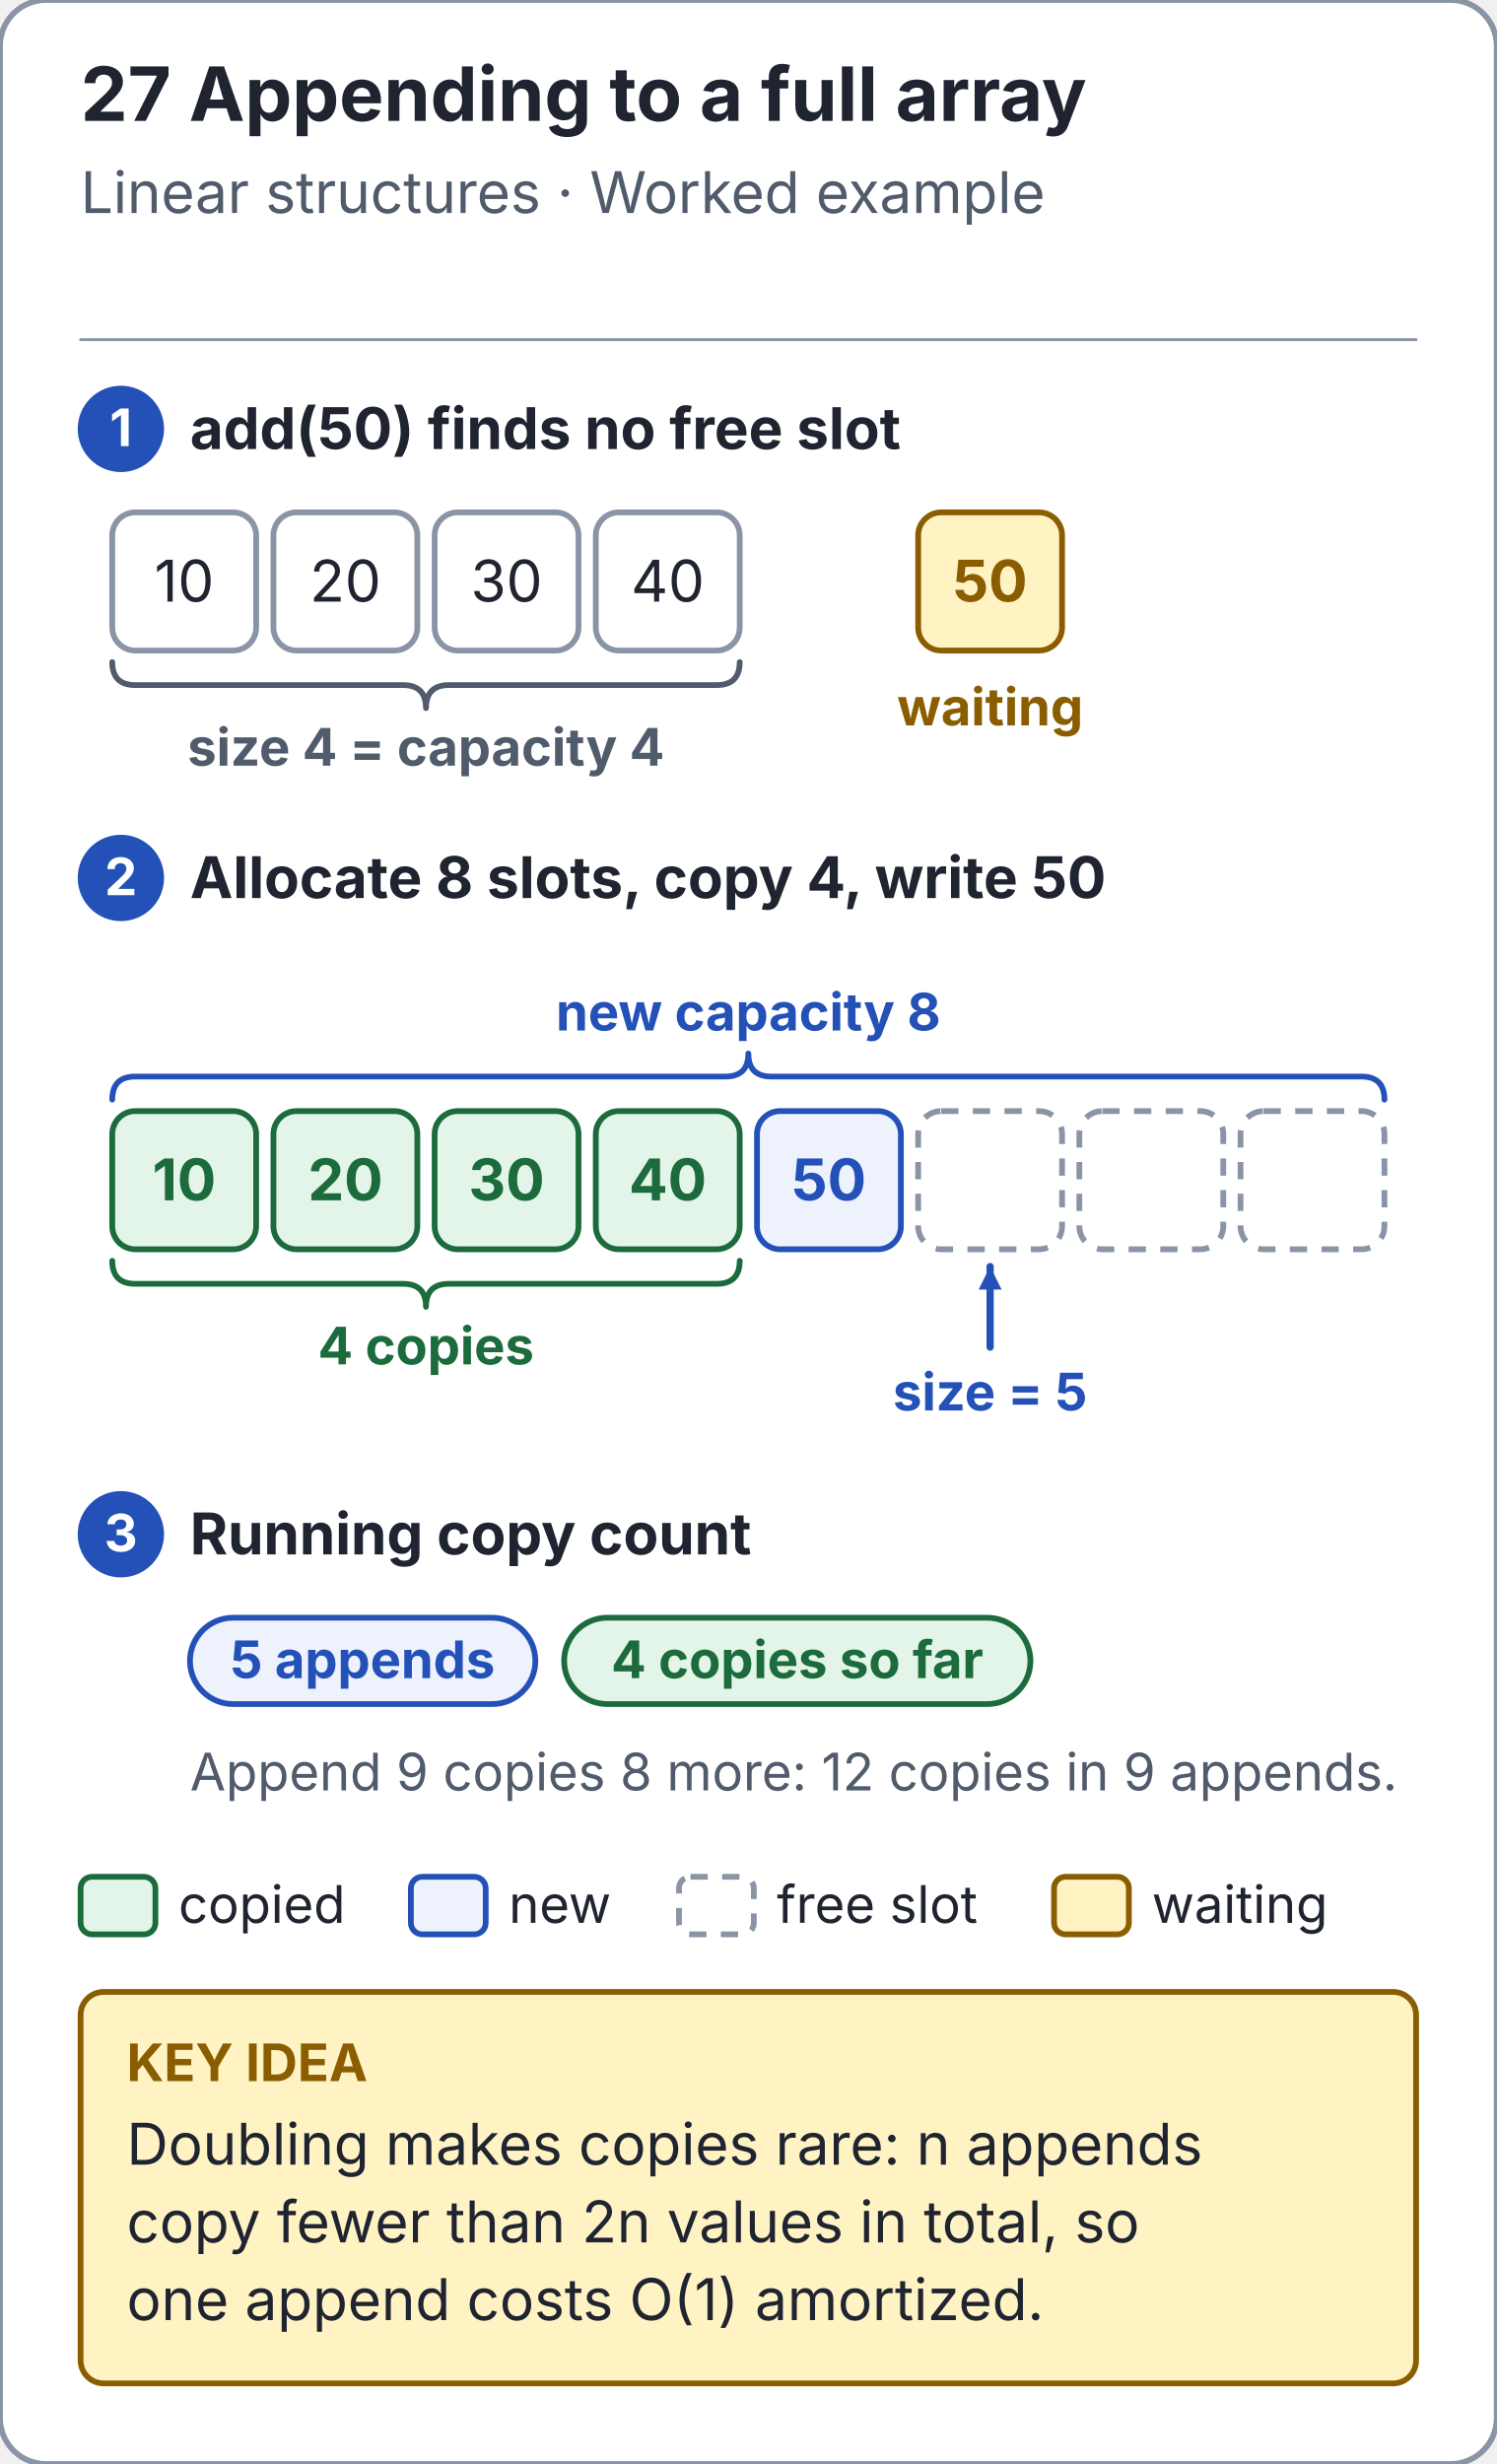
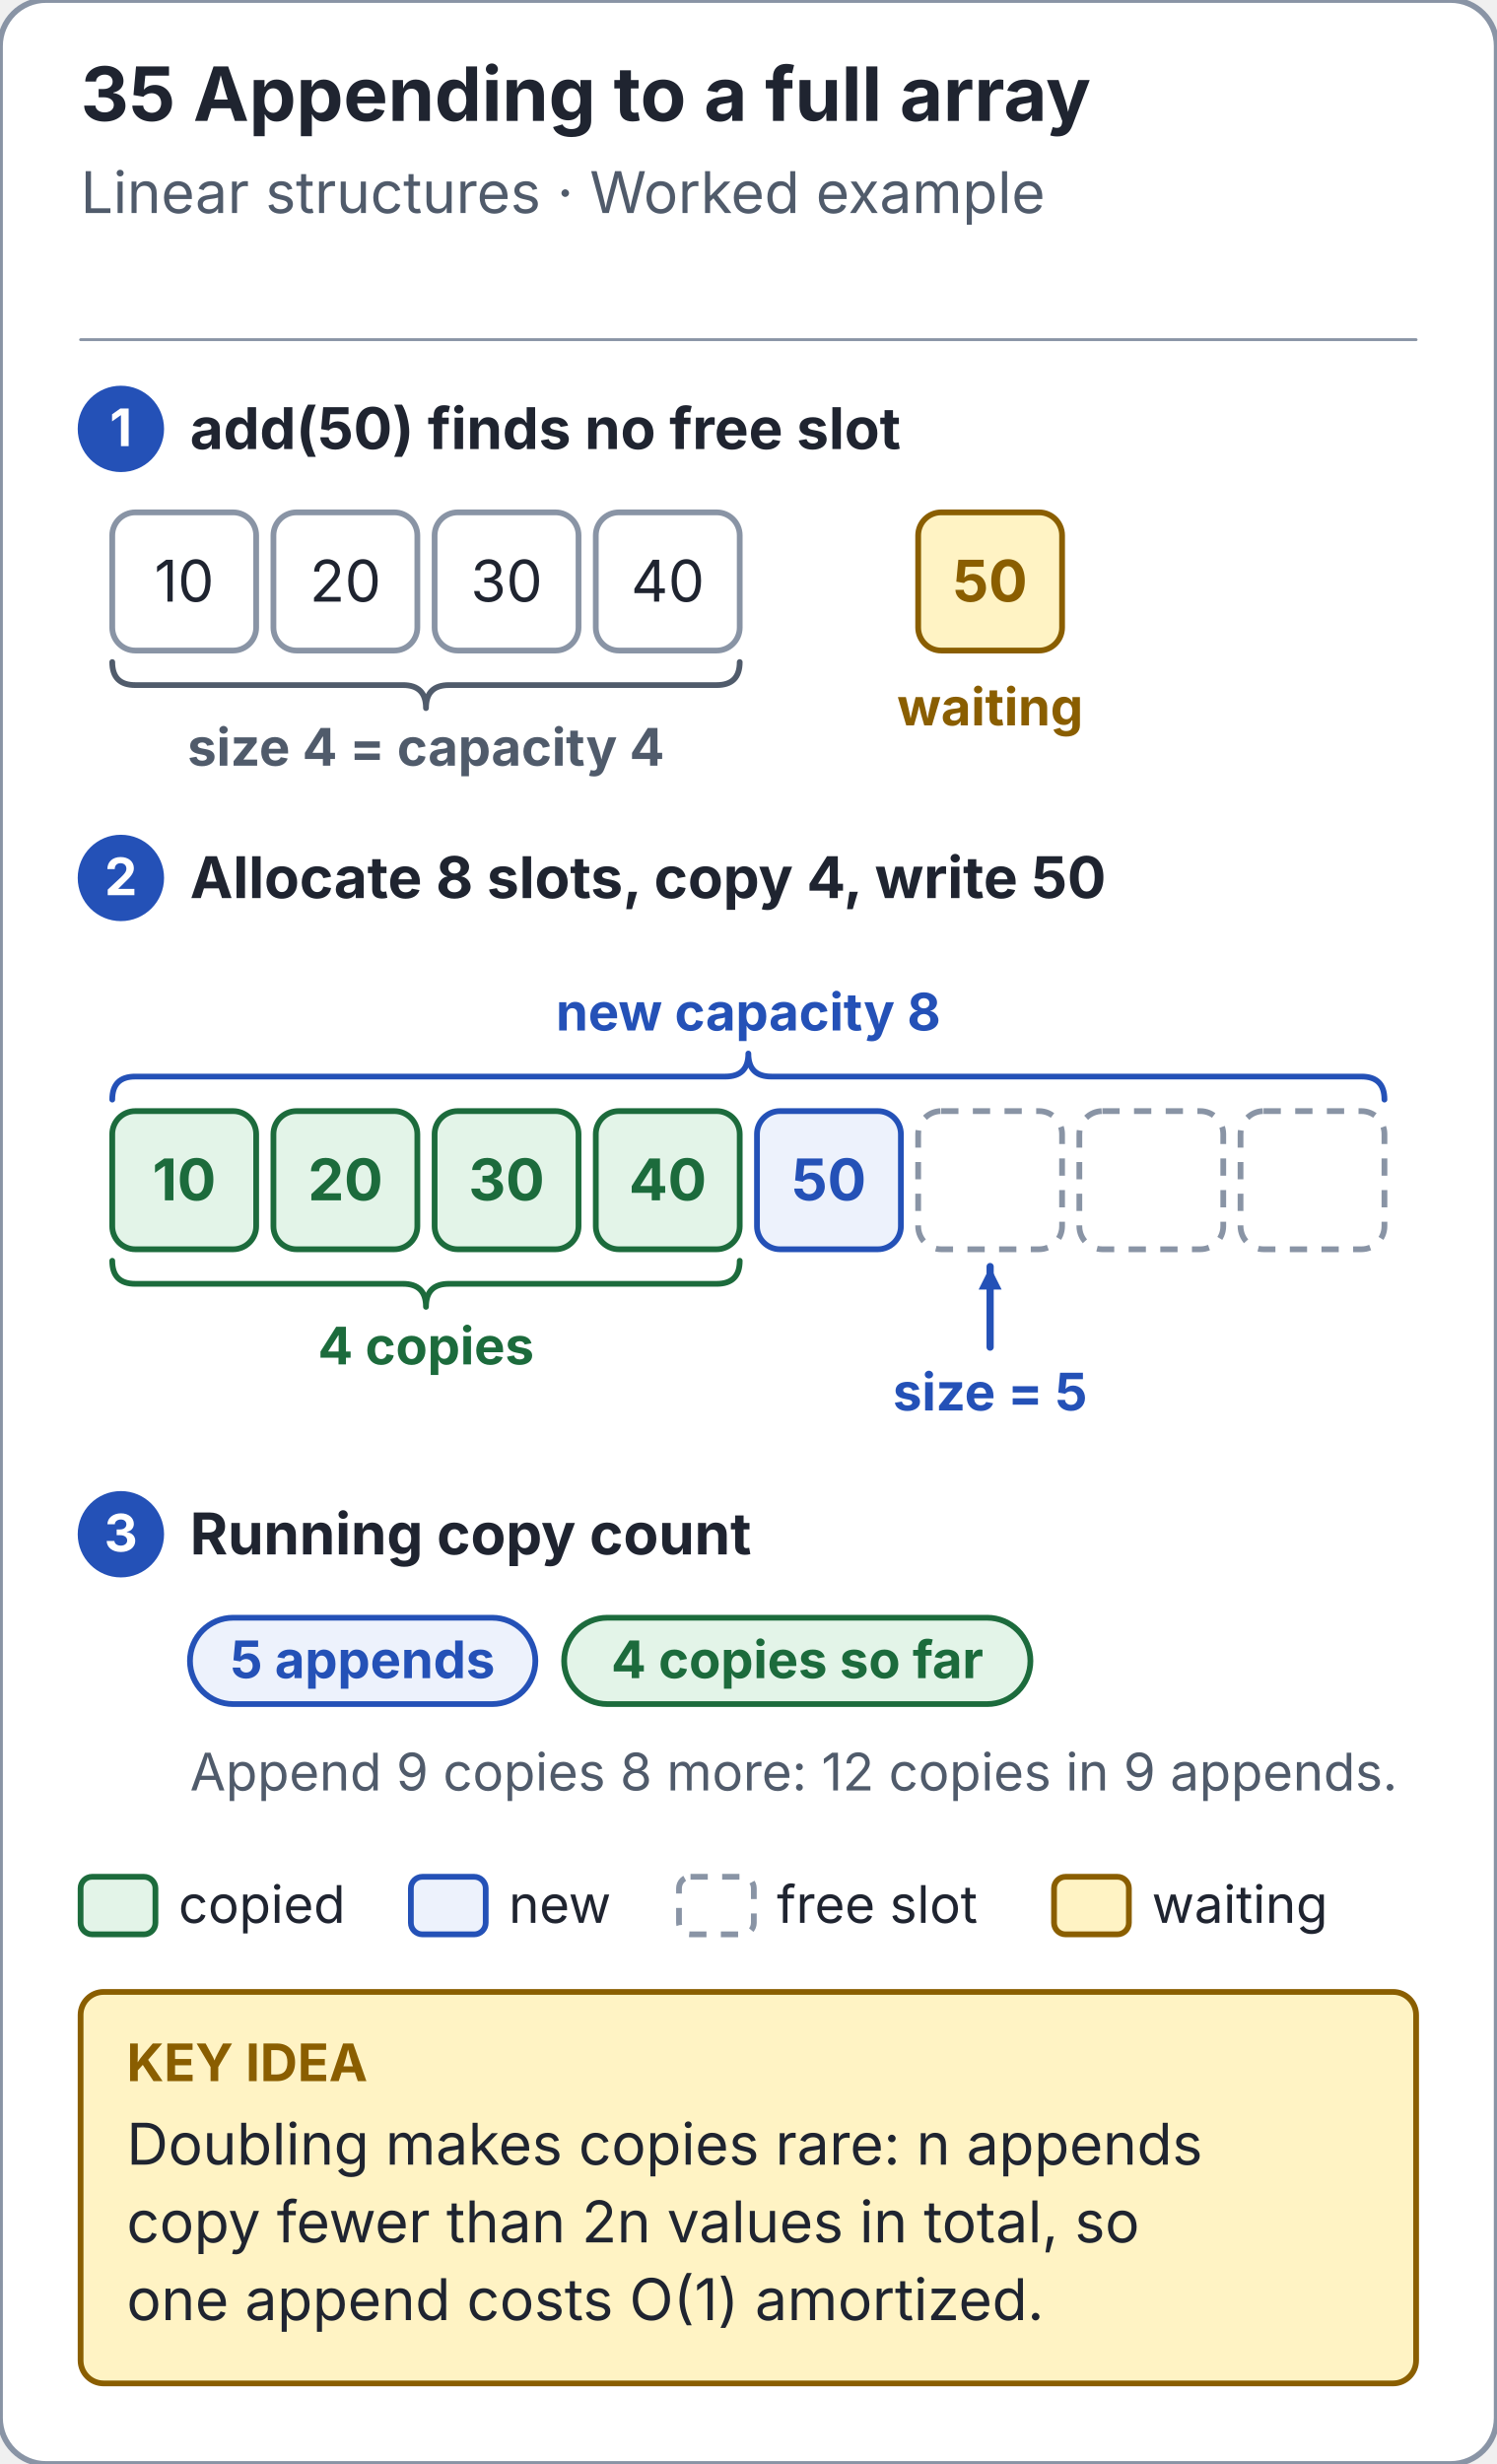
<svg xmlns="http://www.w3.org/2000/svg" viewBox="0 0 520 856" width="520" height="856" role="img" aria-labelledby="title desc">
  <style>text{font-family:system-ui,-apple-system,BlinkMacSystemFont,"Segoe UI",sans-serif} line,path{stroke-linecap:round;stroke-linejoin:round}</style>
  <defs>
    <marker id="dynamic-array-growth-paper-arrow" markerWidth="9" markerHeight="9" refX="8" refY="4" orient="auto" markerUnits="userSpaceOnUse">
      <path d="M 0 0 L 8 4 L 0 8 Z" fill="#ffffff" />
    </marker>
    <marker id="dynamic-array-growth-ink-arrow" markerWidth="9" markerHeight="9" refX="8" refY="4" orient="auto" markerUnits="userSpaceOnUse">
      <path d="M 0 0 L 8 4 L 0 8 Z" fill="#1f2430" />
    </marker>
    <marker id="dynamic-array-growth-muted-arrow" markerWidth="9" markerHeight="9" refX="8" refY="4" orient="auto" markerUnits="userSpaceOnUse">
      <path d="M 0 0 L 8 4 L 0 8 Z" fill="#505b6b" />
    </marker>
    <marker id="dynamic-array-growth-line-arrow" markerWidth="9" markerHeight="9" refX="8" refY="4" orient="auto" markerUnits="userSpaceOnUse">
      <path d="M 0 0 L 8 4 L 0 8 Z" fill="#8994a5" />
    </marker>
    <marker id="dynamic-array-growth-blue-arrow" markerWidth="9" markerHeight="9" refX="8" refY="4" orient="auto" markerUnits="userSpaceOnUse">
      <path d="M 0 0 L 8 4 L 0 8 Z" fill="#2451b7" />
    </marker>
    <marker id="dynamic-array-growth-soft-arrow" markerWidth="9" markerHeight="9" refX="8" refY="4" orient="auto" markerUnits="userSpaceOnUse">
      <path d="M 0 0 L 8 4 L 0 8 Z" fill="#edf2fc" />
    </marker>
    <marker id="dynamic-array-growth-note-arrow" markerWidth="9" markerHeight="9" refX="8" refY="4" orient="auto" markerUnits="userSpaceOnUse">
      <path d="M 0 0 L 8 4 L 0 8 Z" fill="#fff3c4" />
    </marker>
    <marker id="dynamic-array-growth-gold-arrow" markerWidth="9" markerHeight="9" refX="8" refY="4" orient="auto" markerUnits="userSpaceOnUse">
      <path d="M 0 0 L 8 4 L 0 8 Z" fill="#8a5e00" />
    </marker>
    <marker id="dynamic-array-growth-red-arrow" markerWidth="9" markerHeight="9" refX="8" refY="4" orient="auto" markerUnits="userSpaceOnUse">
      <path d="M 0 0 L 8 4 L 0 8 Z" fill="#bd3026" />
    </marker>
    <marker id="dynamic-array-growth-panel-arrow" markerWidth="9" markerHeight="9" refX="8" refY="4" orient="auto" markerUnits="userSpaceOnUse">
      <path d="M 0 0 L 8 4 L 0 8 Z" fill="#f6f8fb" />
    </marker>
    <marker id="dynamic-array-growth-green-arrow" markerWidth="9" markerHeight="9" refX="8" refY="4" orient="auto" markerUnits="userSpaceOnUse">
      <path d="M 0 0 L 8 4 L 0 8 Z" fill="#1c6b3c" />
    </marker>
    <marker id="dynamic-array-growth-mint-arrow" markerWidth="9" markerHeight="9" refX="8" refY="4" orient="auto" markerUnits="userSpaceOnUse">
      <path d="M 0 0 L 8 4 L 0 8 Z" fill="#e3f4e8" />
    </marker>
    <marker id="dynamic-array-growth-violet-arrow" markerWidth="9" markerHeight="9" refX="8" refY="4" orient="auto" markerUnits="userSpaceOnUse">
      <path d="M 0 0 L 8 4 L 0 8 Z" fill="#6b3fb8" />
    </marker>
    <marker id="dynamic-array-growth-lilac-arrow" markerWidth="9" markerHeight="9" refX="8" refY="4" orient="auto" markerUnits="userSpaceOnUse">
      <path d="M 0 0 L 8 4 L 0 8 Z" fill="#f0eafb" />
    </marker>
    <marker id="dynamic-array-growth-rose-arrow" markerWidth="9" markerHeight="9" refX="8" refY="4" orient="auto" markerUnits="userSpaceOnUse">
      <path d="M 0 0 L 8 4 L 0 8 Z" fill="#fde9e7" />
    </marker>
  </defs>
  <rect x="0" y="0" width="520" height="856" rx="16" fill="#ffffff" stroke="#8994a5" stroke-width="2" />
-   <text x="28" y="42" font-size="26" fill="#1f2430" text-anchor="start" font-weight="700">27  Appending to a full array</text>
+   <text x="28" y="42" font-size="26" fill="#1f2430" text-anchor="start" font-weight="700">35  Appending to a full array</text>
  <text x="28" y="74" font-size="20" fill="#505b6b" text-anchor="start" font-weight="400">Linear structures · Worked example</text>
  <line x1="28" y1="118" x2="492" y2="118" stroke="#8994a5" stroke-width="1" />
  <circle cx="42" cy="149" r="14" fill="#2451b7" stroke="#2451b7" stroke-width="2" />
  <text x="42" y="155" font-size="18" fill="#ffffff" text-anchor="middle" font-weight="700">1</text>
  <text x="66" y="156" font-size="20" fill="#1f2430" text-anchor="start" font-weight="700">add(50) finds no free slot</text>
  <rect x="39" y="178" width="50" height="48" rx="8" fill="#ffffff" stroke="#8994a5" stroke-width="2" />
  <text x="64.0" y="209.0" font-size="20" fill="#1f2430" text-anchor="middle" font-weight="400">10</text>
  <rect x="95" y="178" width="50" height="48" rx="8" fill="#ffffff" stroke="#8994a5" stroke-width="2" />
  <text x="120.0" y="209.0" font-size="20" fill="#1f2430" text-anchor="middle" font-weight="400">20</text>
  <rect x="151" y="178" width="50" height="48" rx="8" fill="#ffffff" stroke="#8994a5" stroke-width="2" />
  <text x="176.0" y="209.0" font-size="20" fill="#1f2430" text-anchor="middle" font-weight="400">30</text>
  <rect x="207" y="178" width="50" height="48" rx="8" fill="#ffffff" stroke="#8994a5" stroke-width="2" />
  <text x="232.0" y="209.0" font-size="20" fill="#1f2430" text-anchor="middle" font-weight="400">40</text>
  <rect x="319" y="178" width="50" height="48" rx="8" fill="#fff3c4" stroke="#8a5e00" stroke-width="2" />
  <text x="344.0" y="209.0" font-size="20" fill="#8a5e00" text-anchor="middle" font-weight="700">50</text>
  <text x="344.0" y="252" font-size="18" fill="#8a5e00" text-anchor="middle" font-weight="700">waiting</text>
  <path d="M 39 230 Q 39 238 47 238 H 140.0 Q 148.0 238 148.0 246 Q 148.0 238 156.0 238 H 249 Q 257 238 257 230" fill="none" stroke="#505b6b" stroke-width="2" />
  <text x="148.0" y="266" font-size="18" fill="#505b6b" text-anchor="middle" font-weight="700">size 4 = capacity 4</text>
  <circle cx="42" cy="305" r="14" fill="#2451b7" stroke="#2451b7" stroke-width="2" />
  <text x="42" y="311" font-size="18" fill="#ffffff" text-anchor="middle" font-weight="700">2</text>
  <text x="66" y="312" font-size="20" fill="#1f2430" text-anchor="start" font-weight="700">Allocate 8 slots, copy 4, write 50</text>
  <path d="M 39 382 Q 39 374 47 374 H 252.0 Q 260.0 374 260.0 366 Q 260.0 374 268.0 374 H 473 Q 481 374 481 382" fill="none" stroke="#2451b7" stroke-width="2" />
  <text x="260.0" y="358" font-size="18" fill="#2451b7" text-anchor="middle" font-weight="700">new capacity 8</text>
  <rect x="39" y="386" width="50" height="48" rx="8" fill="#e3f4e8" stroke="#1c6b3c" stroke-width="2" />
  <text x="64.0" y="417.0" font-size="20" fill="#1c6b3c" text-anchor="middle" font-weight="700">10</text>
  <rect x="95" y="386" width="50" height="48" rx="8" fill="#e3f4e8" stroke="#1c6b3c" stroke-width="2" />
  <text x="120.0" y="417.0" font-size="20" fill="#1c6b3c" text-anchor="middle" font-weight="700">20</text>
  <rect x="151" y="386" width="50" height="48" rx="8" fill="#e3f4e8" stroke="#1c6b3c" stroke-width="2" />
  <text x="176.0" y="417.0" font-size="20" fill="#1c6b3c" text-anchor="middle" font-weight="700">30</text>
  <rect x="207" y="386" width="50" height="48" rx="8" fill="#e3f4e8" stroke="#1c6b3c" stroke-width="2" />
  <text x="232.0" y="417.0" font-size="20" fill="#1c6b3c" text-anchor="middle" font-weight="700">40</text>
  <rect x="263" y="386" width="50" height="48" rx="8" fill="#edf2fc" stroke="#2451b7" stroke-width="2" />
  <text x="288.0" y="417.0" font-size="20" fill="#2451b7" text-anchor="middle" font-weight="700">50</text>
  <rect x="319" y="386" width="50" height="48" rx="8" fill="#ffffff" stroke="#8994a5" stroke-width="2" stroke-dasharray="6 5" />
  <rect x="375" y="386" width="50" height="48" rx="8" fill="#ffffff" stroke="#8994a5" stroke-width="2" stroke-dasharray="6 5" />
  <rect x="431" y="386" width="50" height="48" rx="8" fill="#ffffff" stroke="#8994a5" stroke-width="2" stroke-dasharray="6 5" />
  <path d="M 39 438 Q 39 446 47 446 H 140.0 Q 148.0 446 148.0 454 Q 148.0 446 156.0 446 H 249 Q 257 446 257 438" fill="none" stroke="#1c6b3c" stroke-width="2" />
  <text x="148.0" y="474" font-size="18" fill="#1c6b3c" text-anchor="middle" font-weight="700">4 copies</text>
  <line x1="344.0" y1="468" x2="344.0" y2="440" stroke="#2451b7" stroke-width="2.5" marker-end="url(#dynamic-array-growth-blue-arrow)" />
  <text x="344.0" y="490" font-size="18" fill="#2451b7" text-anchor="middle" font-weight="700">size = 5</text>
  <circle cx="42" cy="533" r="14" fill="#2451b7" stroke="#2451b7" stroke-width="2" />
  <text x="42" y="539" font-size="18" fill="#ffffff" text-anchor="middle" font-weight="700">3</text>
  <text x="66" y="540" font-size="20" fill="#1f2430" text-anchor="start" font-weight="700">Running copy count</text>
  <rect x="66" y="562" width="120" height="30" rx="15" fill="#edf2fc" stroke="#2451b7" stroke-width="2" />
  <text x="126.0" y="583" font-size="18" fill="#2451b7" text-anchor="middle" font-weight="700">5 appends</text>
  <rect x="196" y="562" width="162" height="30" rx="15" fill="#e3f4e8" stroke="#1c6b3c" stroke-width="2" />
  <text x="277.0" y="583" font-size="18" fill="#1c6b3c" text-anchor="middle" font-weight="700">4 copies so far</text>
  <text x="66" y="622" font-size="18" fill="#505b6b" text-anchor="start" font-weight="400">Append 9 copies 8 more: 12 copies in 9 appends.</text>
  <rect x="28" y="652" width="26" height="20" rx="4" fill="#e3f4e8" stroke="#1c6b3c" stroke-width="2" />
  <text x="62" y="668" font-size="18" fill="#1f2430" text-anchor="start" font-weight="400">copied</text>
  <rect x="142.752" y="652" width="26" height="20" rx="4" fill="#edf2fc" stroke="#2451b7" stroke-width="2" />
  <text x="176.752" y="668" font-size="18" fill="#1f2430" text-anchor="start" font-weight="400">new</text>
  <rect x="235.904" y="652" width="26" height="20" rx="4" fill="#ffffff" stroke="#8994a5" stroke-width="2" stroke-dasharray="6 5" />
  <text x="269.904" y="668" font-size="18" fill="#1f2430" text-anchor="start" font-weight="400">free slot</text>
  <rect x="366.208" y="652" width="26" height="20" rx="4" fill="#fff3c4" stroke="#8a5e00" stroke-width="2" />
  <text x="400.208" y="668" font-size="18" fill="#1f2430" text-anchor="start" font-weight="400">waiting</text>
  <rect x="28" y="692" width="464" height="136" rx="8" fill="#fff3c4" stroke="#8a5e00" stroke-width="2" />
  <text x="44" y="723" font-size="18" fill="#8a5e00" text-anchor="start" font-weight="700">KEY IDEA</text>
  <text x="44" y="752" font-size="20" fill="#1f2430" text-anchor="start" font-weight="400">Doubling makes copies rare: n appends</text>
  <text x="44" y="779" font-size="20" fill="#1f2430" text-anchor="start" font-weight="400">copy fewer than 2n values in total, so</text>
  <text x="44" y="806" font-size="20" fill="#1f2430" text-anchor="start" font-weight="400">one append costs O(1) amortized.</text>
</svg>
